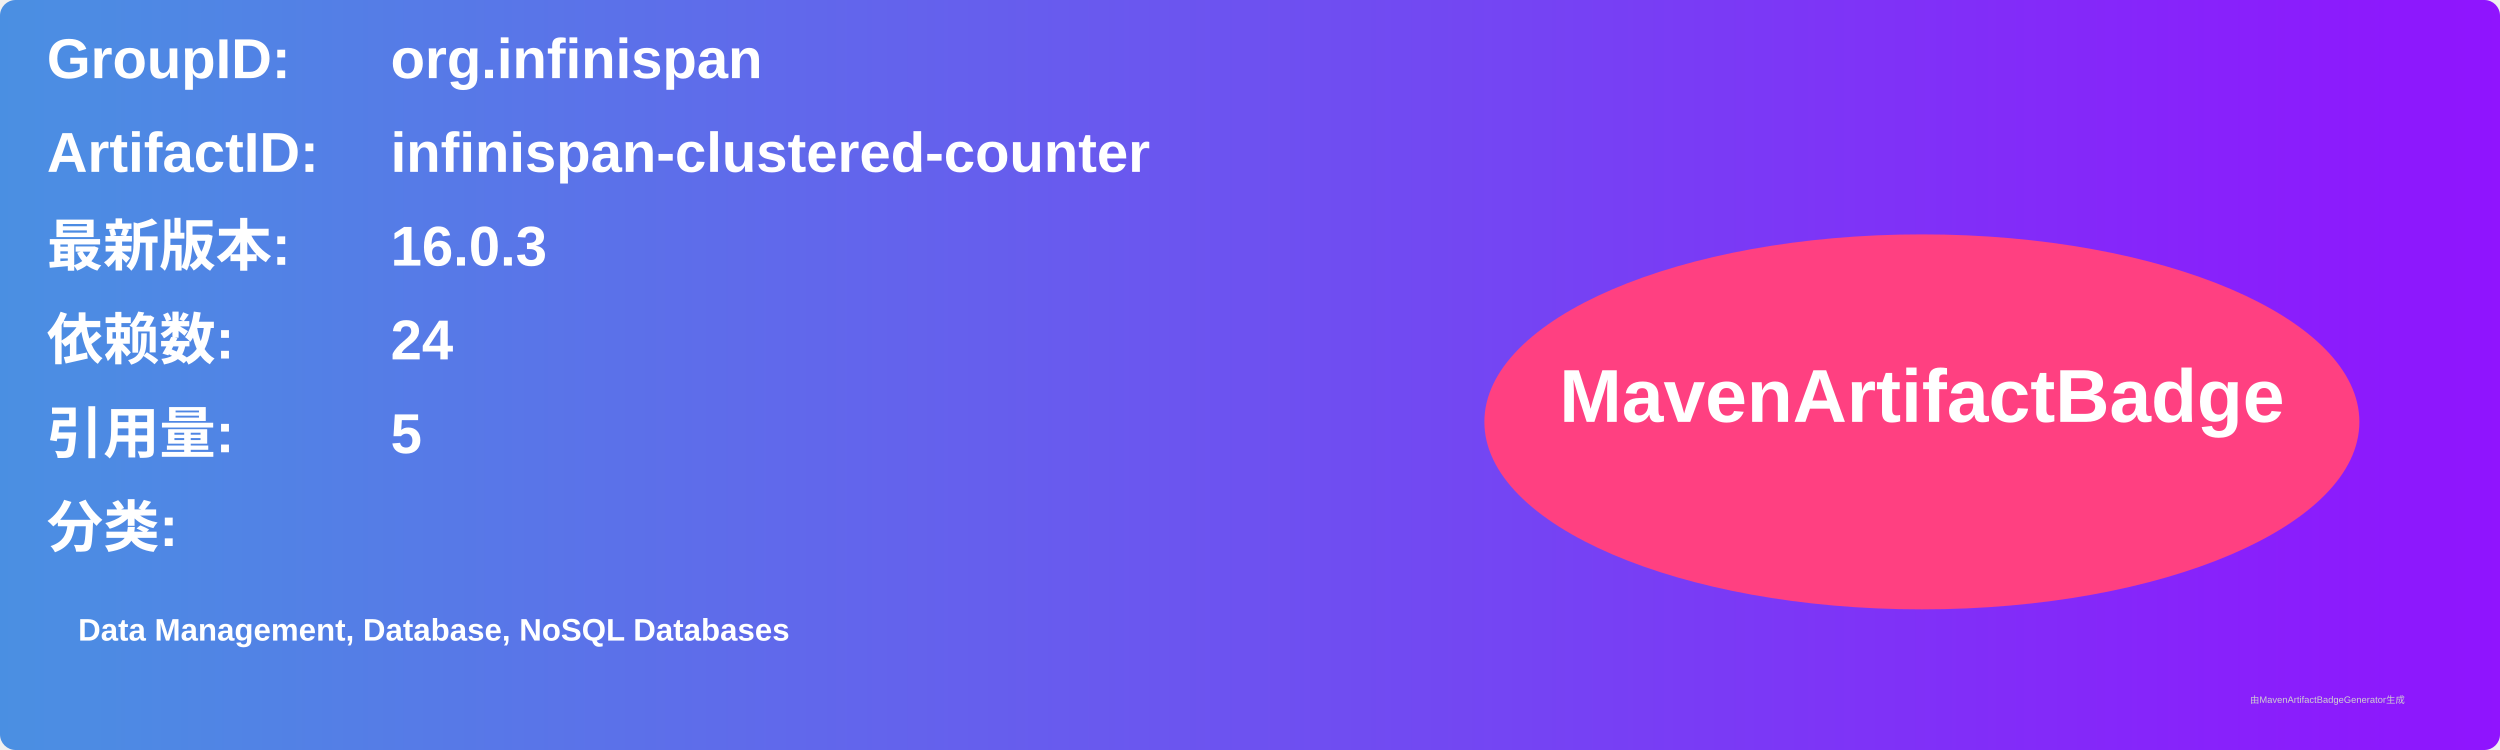
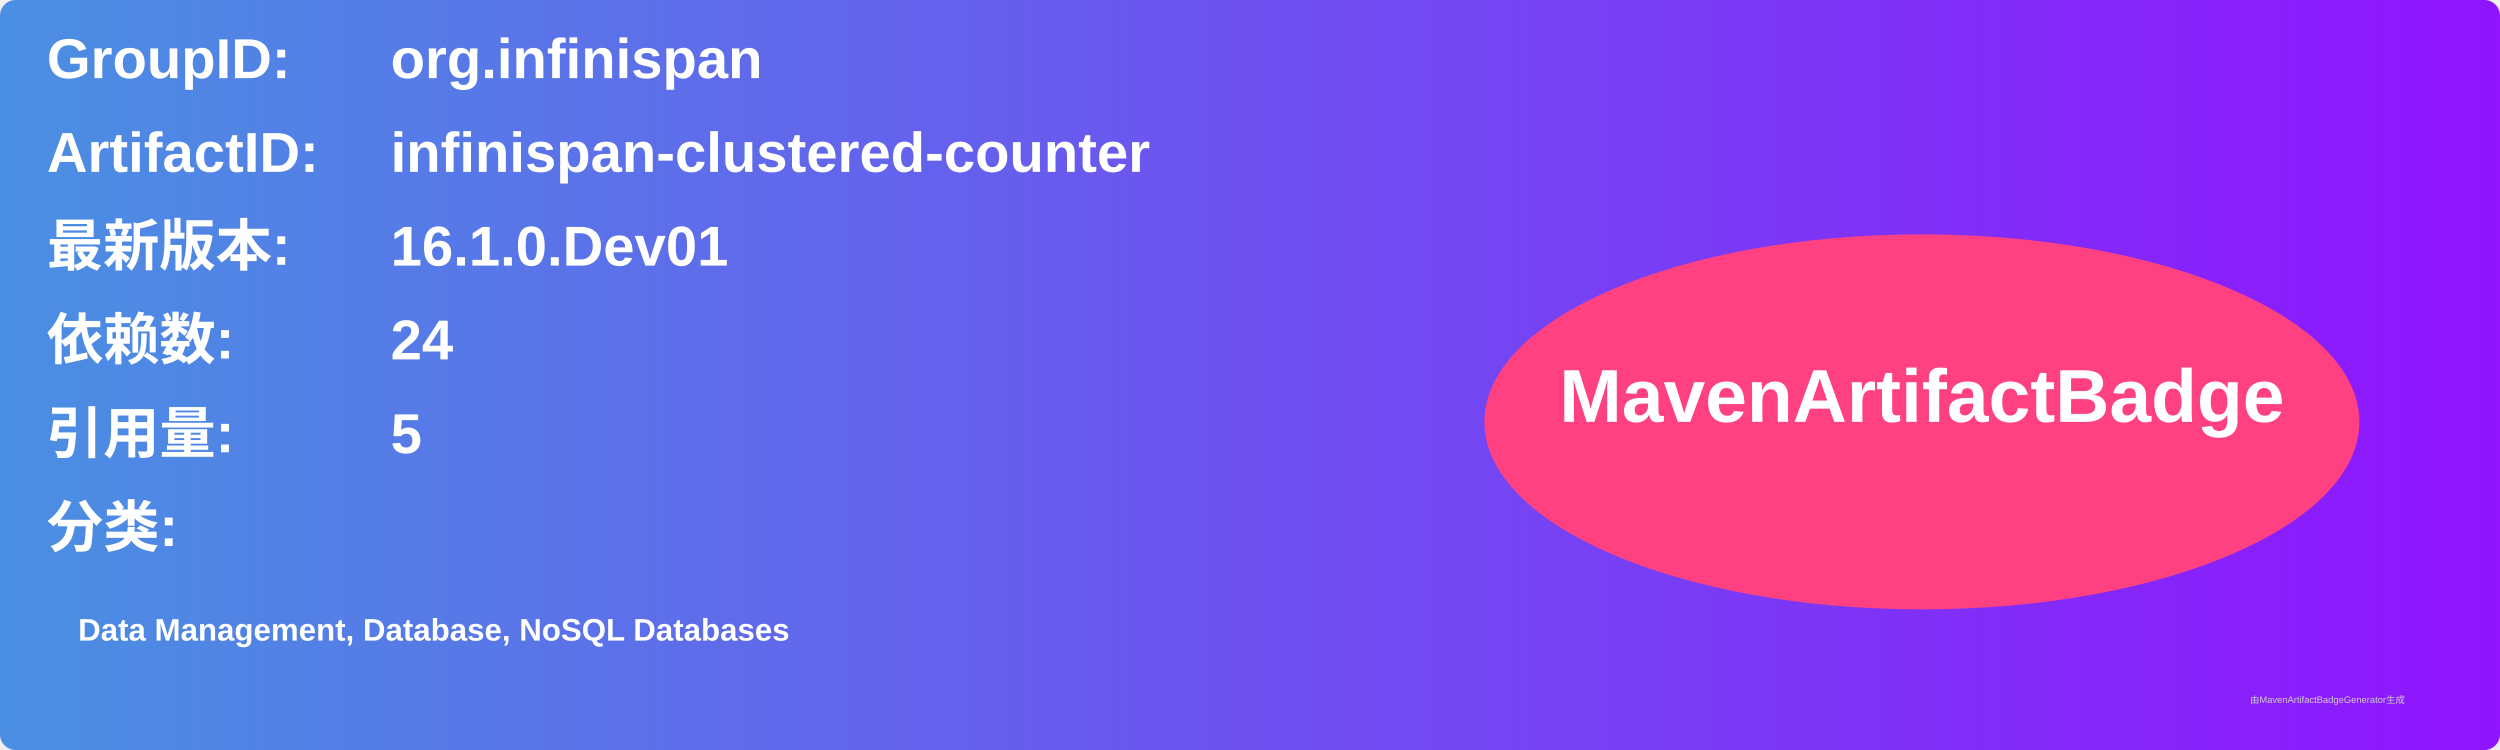
<svg xmlns="http://www.w3.org/2000/svg" width="800" height="240" viewBox="0 0 800 240">
  <linearGradient id="grad" x1="0%" y1="0%" x2="100%" y2="0%">
    <stop offset="0%" stop-color="#4a90e2" />
    <stop offset="100%" stop-color="#9013fe" />
  </linearGradient>
  <rect width="100%" height="100%" rx="5" ry="5" fill="url(#grad)" />
  <g transform="translate(15, 15)">
    <text x="0" y="10" font-family="Arial" font-size="18" fill="white" font-weight="bold" width="260">GroupID:</text>
    <text x="110" y="10" font-family="Arial" font-size="18" fill="white" font-weight="bold" width="460">org.infinispan</text>
    <text x="0" y="40" font-family="Arial" font-size="18" fill="white" font-weight="bold" width="260">ArtifactID:</text>
    <text x="110" y="40" font-family="Arial" font-size="18" fill="white" font-weight="bold" width="460">infinispan-clustered-counter</text>
    <text x="0" y="70" font-family="Arial" font-size="18" fill="white" font-weight="bold">最新版本:</text>
    <text x="110" y="70" font-family="Arial" font-size="18" fill="white" font-weight="bold">
-       <tspan font-weight="bold">16.0.3</tspan>
+       <tspan font-weight="bold">16.1.0.Dev01</tspan>
    </text>
    <text x="0" y="100" font-family="Arial" font-size="18" fill="white" font-weight="bold">依赖数: </text>
    <text x="110" y="100" font-family="Arial" font-size="18" fill="white">
      <tspan font-weight="bold">24</tspan>
    </text>
    <text x="0" y="130" font-family="Arial" font-size="18" fill="white" font-weight="bold">引用量: </text>
    <text x="110" y="130" font-family="Arial" font-size="18" fill="white">
      <tspan font-weight="bold">5</tspan>
    </text>
    <text x="0" y="160" font-family="Arial" font-size="18" fill="white" font-weight="bold">分类:</text>
    <text x="10" y="190" font-family="Arial" font-size="10" fill="white">
      <tspan font-weight="bold">Data Management, Database, NoSQL Databases</tspan>
    </text>
    <ellipse cx="600" cy="120" rx="140" ry="60" fill="#ff4081" />
    <text x="600" y="120" text-anchor="middle" font-family="Arial" font-size="24" fill="white" font-weight="bold">MavenArtifactBadge</text>
  </g>
  <text x="720" y="225" font-family="Arial" font-size="3" fill="#d0d0d0">由MavenArtifactBadgeGenerator生成</text>
</svg>
